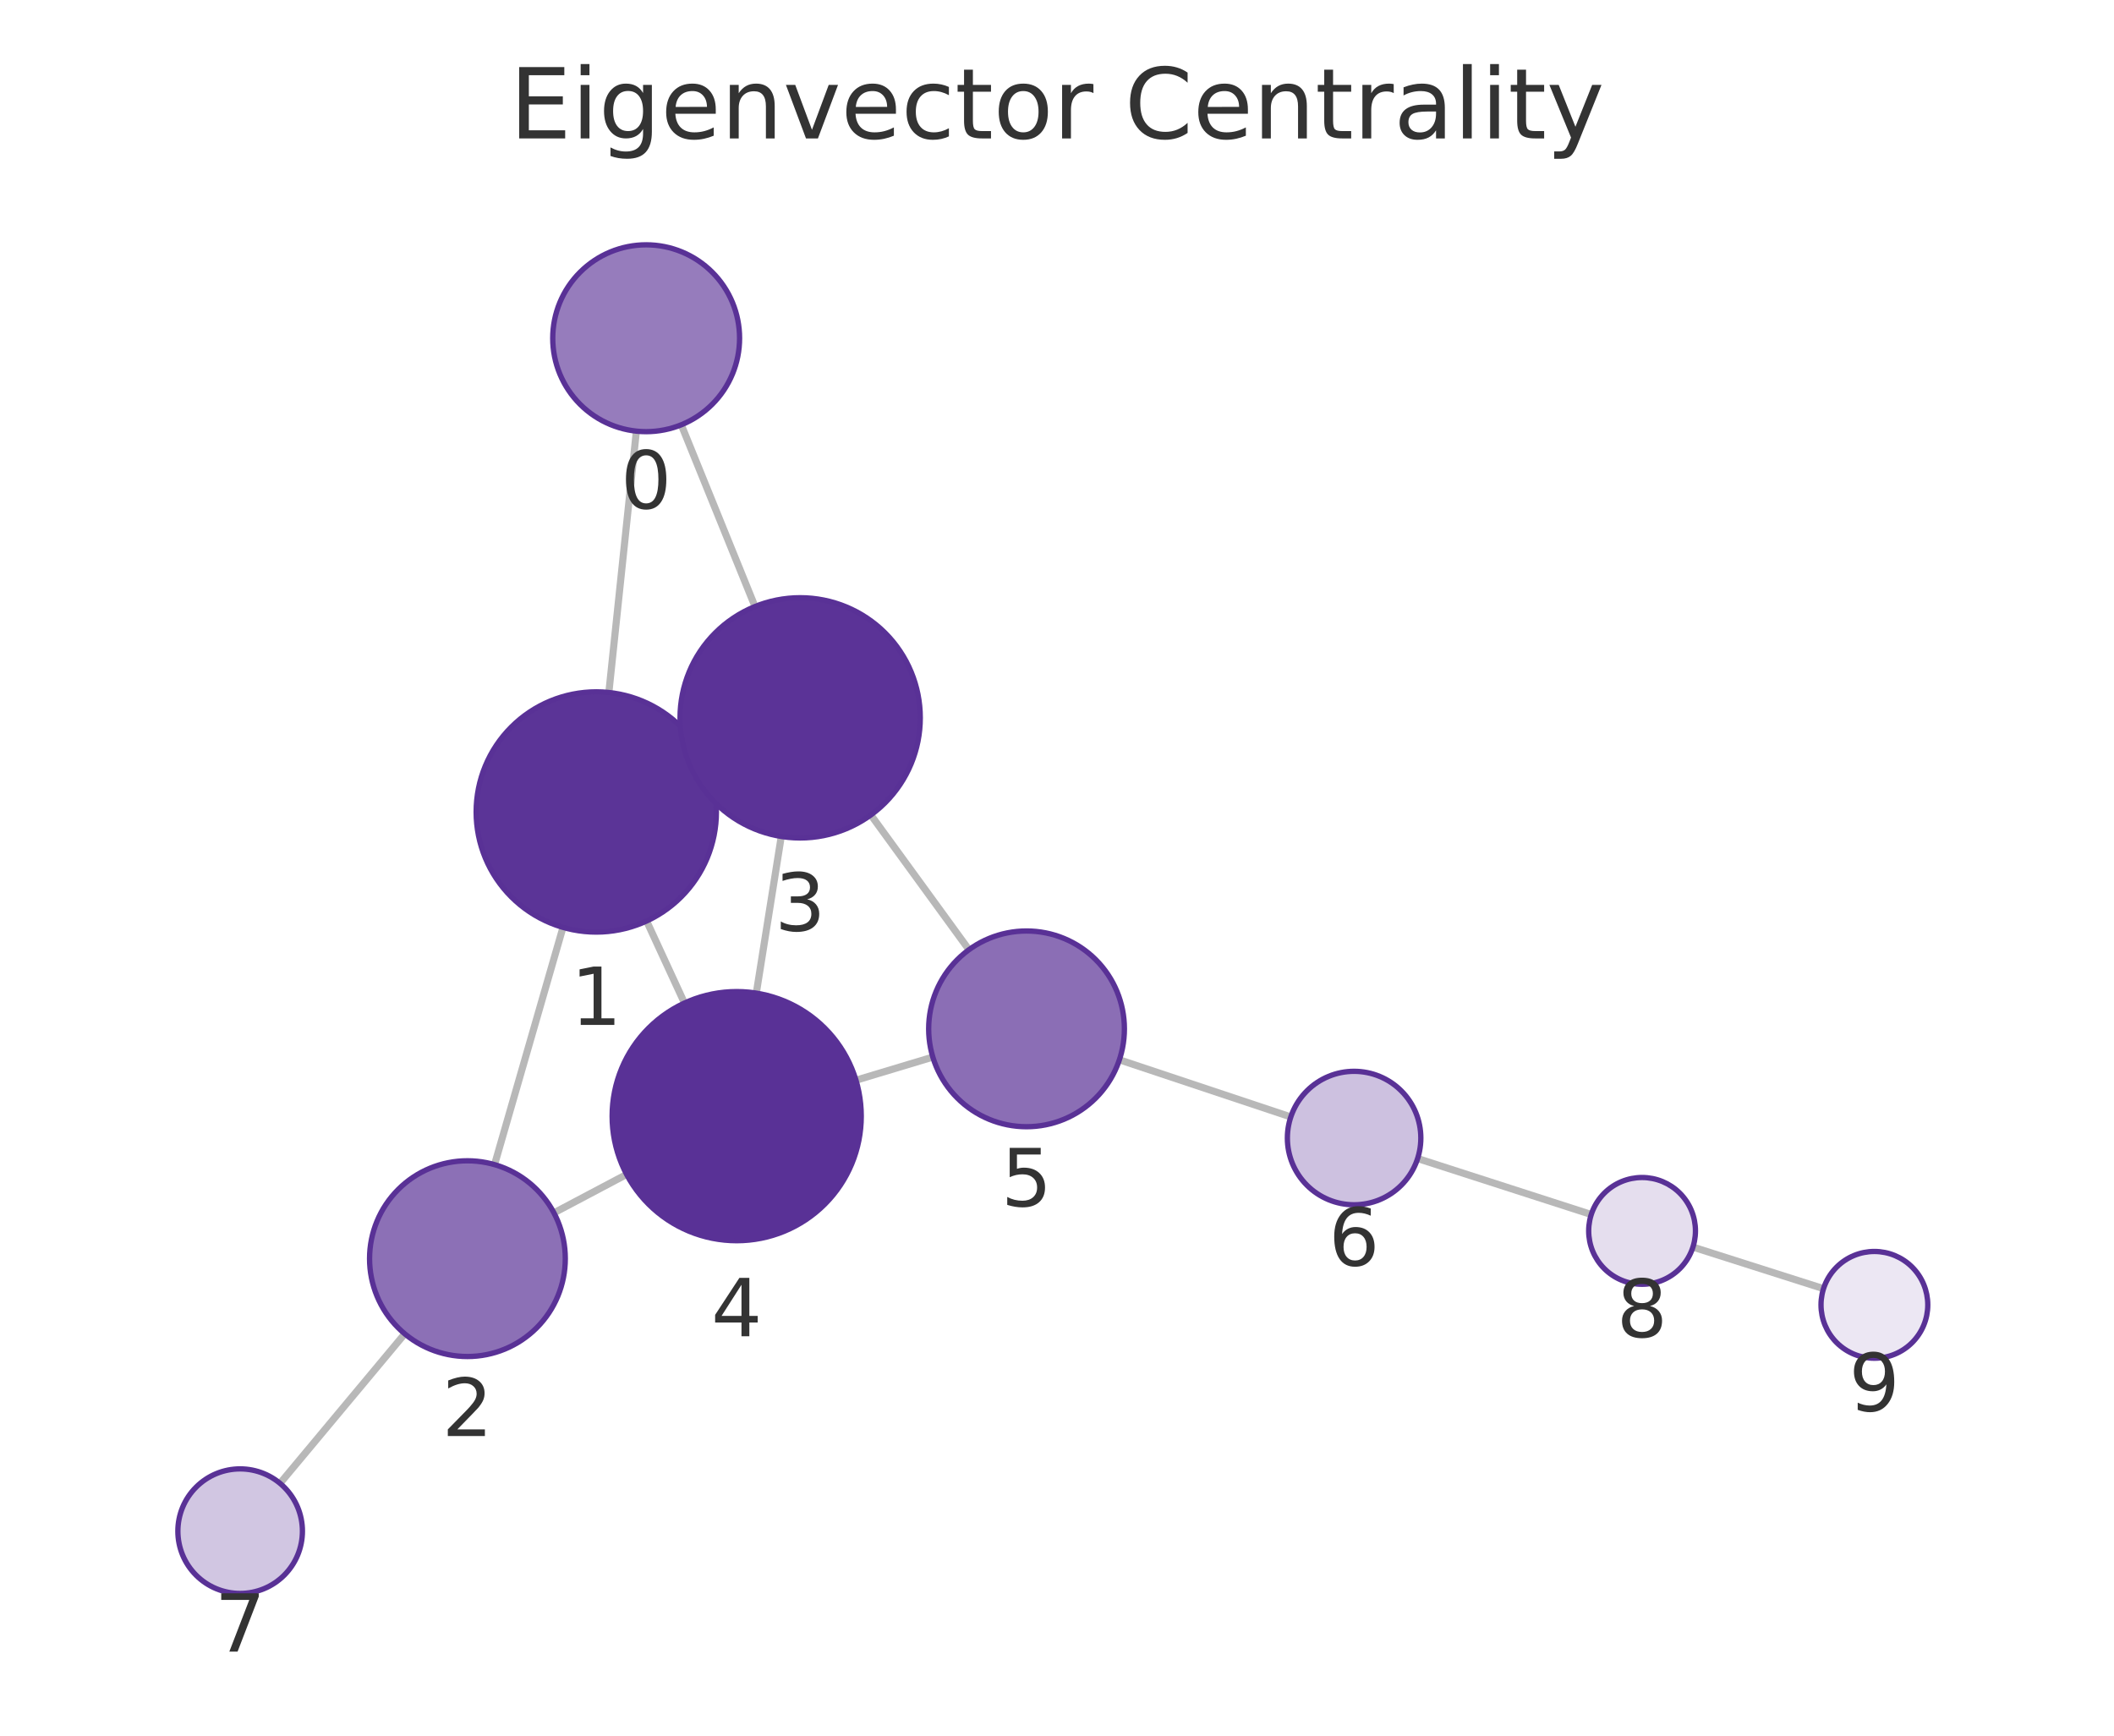
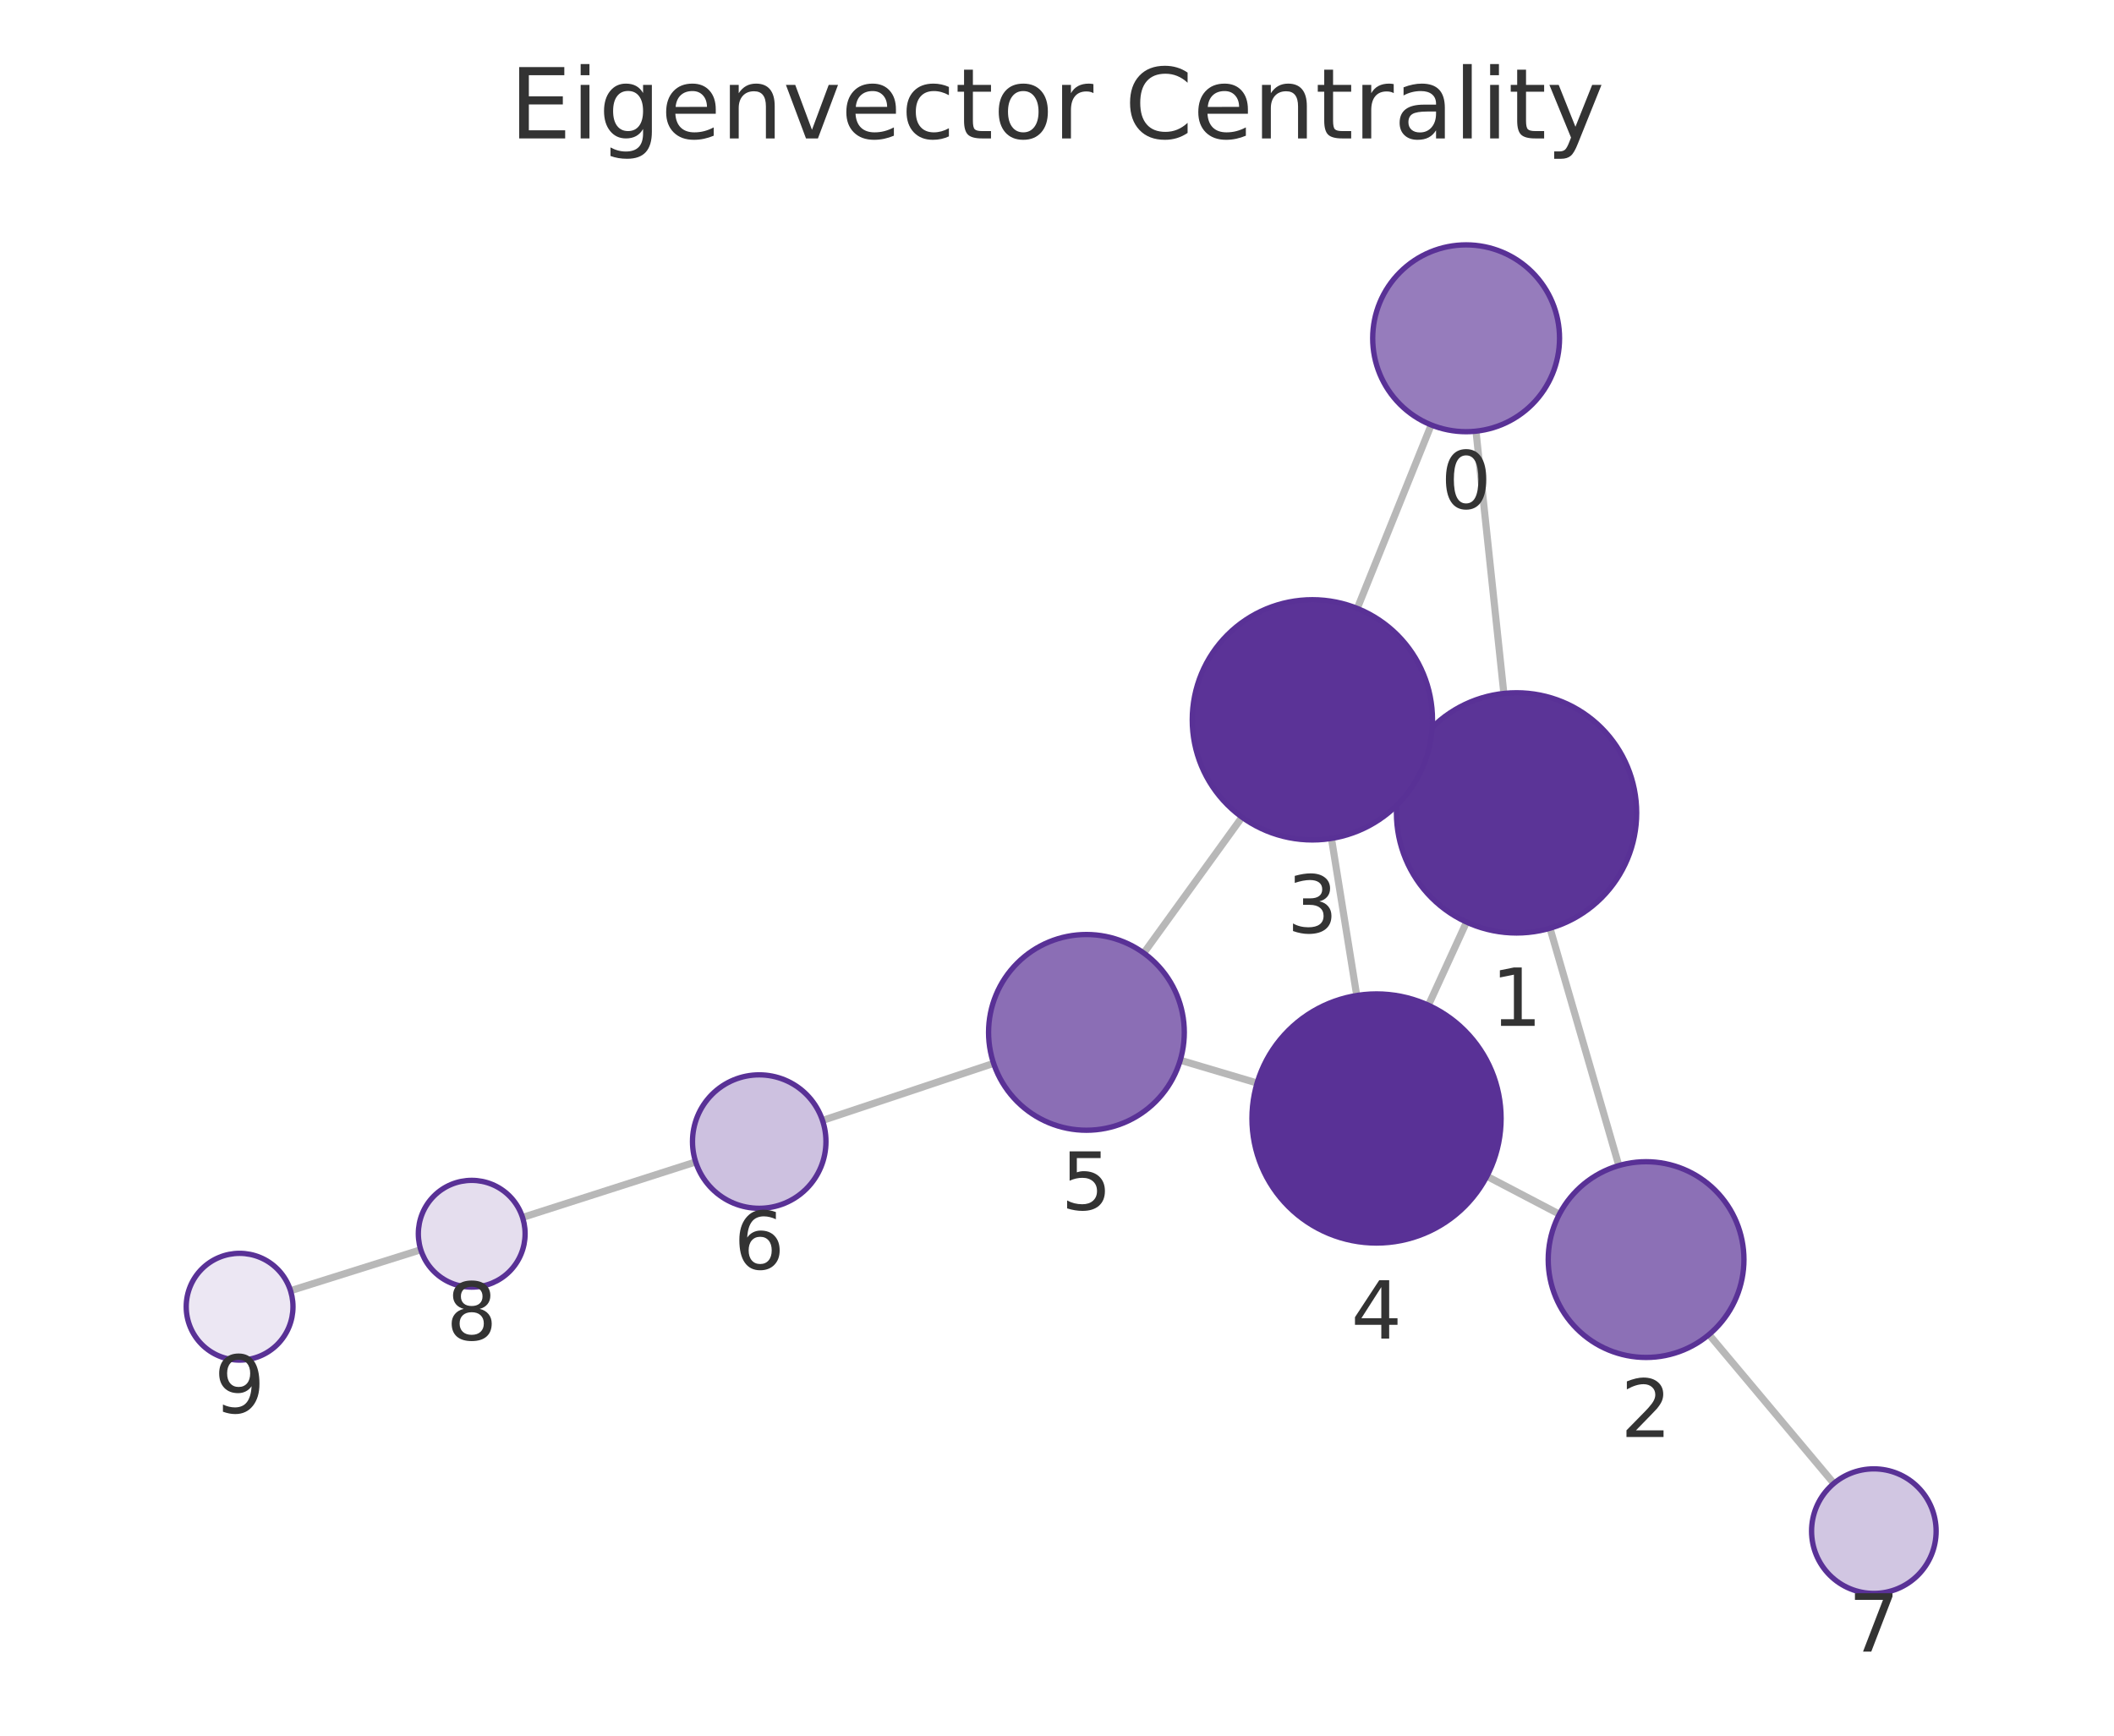
<svg xmlns="http://www.w3.org/2000/svg" xmlns:xlink="http://www.w3.org/1999/xlink" width="237.6pt" height="195.078pt" viewBox="0 0 237.6 195.078" version="1.1">
  <defs>
    <style type="text/css">*{stroke-linejoin: round; stroke-linecap: butt}</style>
  </defs>
  <g id="figure_1">
    <g id="patch_1">
      <path d="M 0 195.078  L 237.6 195.078  L 237.6 0  L 0 0  L 0 195.078  z " style="fill: none" />
    </g>
    <g id="axes_1">
      <g id="patch_2">
        <path d="M 7.2 187.878  L 230.4 187.878  L 230.4 21.558  L 7.2 21.558  L 7.2 187.878  z " style="fill: none" />
      </g>
      <g id="EdgeCollection_1">
-         <path d="M 71.524 48.459  L 68.431 77.834  " clip-path="url(#p1dd40fbbdb)" style="fill: #b8b8b8; stroke: #b8b8b8; stroke-width: 0.8" />
-         <path d="M 76.571 47.746  L 84.858 68.171  " clip-path="url(#p1dd40fbbdb)" style="fill: #b8b8b8; stroke: #b8b8b8; stroke-width: 0.8" />
-         <path d="M 63.276 104.231  L 55.585 130.897  " clip-path="url(#p1dd40fbbdb)" style="fill: #b8b8b8; stroke: #b8b8b8; stroke-width: 0.8" />
-         <path d="M 79.274 85.601  L 77.676 86.339  " clip-path="url(#p1dd40fbbdb)" style="fill: #b8b8b8; stroke: #b8b8b8; stroke-width: 0.8" />
-         <path d="M 72.675 103.517  L 76.932 112.738  " clip-path="url(#p1dd40fbbdb)" style="fill: #b8b8b8; stroke: #b8b8b8; stroke-width: 0.8" />
-         <path d="M 62.258 136.32  L 70.426 131.998  " clip-path="url(#p1dd40fbbdb)" style="fill: #b8b8b8; stroke: #b8b8b8; stroke-width: 0.8" />
-         <path d="M 45.491 149.914  L 31.474 166.72  " clip-path="url(#p1dd40fbbdb)" style="fill: #b8b8b8; stroke: #b8b8b8; stroke-width: 0.8" />
-         <path d="M 87.809 94.012  L 85.003 111.623  " clip-path="url(#p1dd40fbbdb)" style="fill: #b8b8b8; stroke: #b8b8b8; stroke-width: 0.8" />
-         <path d="M 97.877 91.596  L 108.903 106.744  " clip-path="url(#p1dd40fbbdb)" style="fill: #b8b8b8; stroke: #b8b8b8; stroke-width: 0.8" />
-         <path d="M 96.205 121.411  L 104.844 118.81  " clip-path="url(#p1dd40fbbdb)" style="fill: #b8b8b8; stroke: #b8b8b8; stroke-width: 0.8" />
-         <path d="M 125.812 119.117  L 145.078 125.538  " clip-path="url(#p1dd40fbbdb)" style="fill: #b8b8b8; stroke: #b8b8b8; stroke-width: 0.8" />
-         <path d="M 159.331 130.212  L 178.848 136.504  " clip-path="url(#p1dd40fbbdb)" style="fill: #b8b8b8; stroke: #b8b8b8; stroke-width: 0.8" />
-         <path d="M 190.275 140.165  L 204.952 144.838  " clip-path="url(#p1dd40fbbdb)" style="fill: #b8b8b8; stroke: #b8b8b8; stroke-width: 0.8" />
+         <path d="M 165.892 48.463  L 169.024 77.939  " clip-path="url(#p43ca582d54)" style="fill: #b8b8b8; stroke: #b8b8b8; stroke-width: 0.8" />
+         <path d="M 160.858 47.761  L 152.548 68.383  " clip-path="url(#p43ca582d54)" style="fill: #b8b8b8; stroke: #b8b8b8; stroke-width: 0.8" />
+         <path d="M 174.211 104.329  L 181.946 131.005  " clip-path="url(#p43ca582d54)" style="fill: #b8b8b8; stroke: #b8b8b8; stroke-width: 0.8" />
+         <path d="M 158.166 85.765  L 159.787 86.503  " clip-path="url(#p43ca582d54)" style="fill: #b8b8b8; stroke: #b8b8b8; stroke-width: 0.8" />
+         <path d="M 164.827 103.636  L 160.544 112.984  " clip-path="url(#p43ca582d54)" style="fill: #b8b8b8; stroke: #b8b8b8; stroke-width: 0.8" />
+         <path d="M 175.264 136.469  L 167.116 132.204  " clip-path="url(#p43ca582d54)" style="fill: #b8b8b8; stroke: #b8b8b8; stroke-width: 0.8" />
+         <path d="M 192.078 149.998  L 206.111 166.729  " clip-path="url(#p43ca582d54)" style="fill: #b8b8b8; stroke: #b8b8b8; stroke-width: 0.8" />
+         <path d="M 149.648 94.234  L 152.488 111.889  " clip-path="url(#p43ca582d54)" style="fill: #b8b8b8; stroke: #b8b8b8; stroke-width: 0.8" />
+         <path d="M 139.594 91.846  L 128.553 107.118  " clip-path="url(#p43ca582d54)" style="fill: #b8b8b8; stroke: #b8b8b8; stroke-width: 0.8" />
+         <path d="M 141.291 121.727  L 132.654 119.163  " clip-path="url(#p43ca582d54)" style="fill: #b8b8b8; stroke: #b8b8b8; stroke-width: 0.8" />
+         <path d="M 111.674 119.515  L 92.447 125.932  " clip-path="url(#p43ca582d54)" style="fill: #b8b8b8; stroke: #b8b8b8; stroke-width: 0.8" />
+         <path d="M 78.19 130.596  L 58.731 136.834  " clip-path="url(#p43ca582d54)" style="fill: #b8b8b8; stroke: #b8b8b8; stroke-width: 0.8" />
+         <path d="M 47.294 140.465  L 32.654 145.068  " clip-path="url(#p43ca582d54)" style="fill: #b8b8b8; stroke: #b8b8b8; stroke-width: 0.8" />
      </g>
      <g id="VertexCollection_1">
-         <path d="M 72.624 48.516  C 75.409 48.516 78.08 47.41 80.049 45.441  C 82.018 43.472 83.124 40.801 83.124 38.016  C 83.124 35.232 82.018 32.561 80.049 30.592  C 78.08 28.623 75.409 27.516 72.624 27.516  C 69.839 27.516 67.168 28.623 65.199 30.592  C 63.23 32.561 62.124 35.232 62.124 38.016  C 62.124 40.801 63.23 43.472 65.199 45.441  C 67.168 47.41 69.839 48.516 72.624 48.516  z " clip-path="url(#p1dd40fbbdb)" style="fill: #967cbc; stroke: #593196; stroke-width: 0.6" />
-         <path d="M 67.017 104.76  C 70.597 104.76 74.031 103.337 76.563 100.806  C 79.095 98.274 80.517 94.84 80.517 91.26  C 80.517 87.679 79.095 84.245 76.563 81.714  C 74.031 79.182 70.597 77.76 67.017 77.76  C 63.437 77.76 60.003 79.182 57.471 81.714  C 54.939 84.245 53.517 87.679 53.517 91.26  C 53.517 94.84 54.939 98.274 57.471 100.806  C 60.003 103.337 63.437 104.76 67.017 104.76  z " clip-path="url(#p1dd40fbbdb)" style="fill: #5b3497; stroke: #593196; stroke-width: 0.6" />
-         <path d="M 52.536 152.466  C 55.453 152.466 58.252 151.307 60.314 149.244  C 62.377 147.181 63.536 144.383 63.536 141.466  C 63.536 138.549 62.377 135.751 60.314 133.688  C 58.252 131.625 55.453 130.466 52.536 130.466  C 49.619 130.466 46.821 131.625 44.758 133.688  C 42.695 135.751 41.536 138.549 41.536 141.466  C 41.536 144.383 42.695 147.181 44.758 149.244  C 46.821 151.307 49.619 152.466 52.536 152.466  z " clip-path="url(#p1dd40fbbdb)" style="fill: #8c70b6; stroke: #593196; stroke-width: 0.6" />
-         <path d="M 89.933 94.181  C 93.513 94.181 96.947 92.758 99.479 90.227  C 102.01 87.695 103.433 84.261 103.433 80.681  C 103.433 77.1 102.01 73.666 99.479 71.135  C 96.947 68.603 93.513 67.181 89.933 67.181  C 86.353 67.181 82.919 68.603 80.387 71.135  C 77.855 73.666 76.433 77.1 76.433 80.681  C 76.433 84.261 77.855 87.695 80.387 90.227  C 82.919 92.758 86.353 94.181 89.933 94.181  z " clip-path="url(#p1dd40fbbdb)" style="fill: #5b3397; stroke: #593196; stroke-width: 0.6" />
-         <path d="M 82.8 139.449  C 86.513 139.449 90.074 137.973 92.699 135.348  C 95.325 132.723 96.8 129.161 96.8 125.449  C 96.8 121.736 95.325 118.174 92.699 115.549  C 90.074 112.924 86.513 111.449 82.8 111.449  C 79.087 111.449 75.526 112.924 72.9 115.549  C 70.275 118.174 68.8 121.736 68.8 125.449  C 68.8 129.161 70.275 132.723 72.9 135.348  C 75.526 137.973 79.087 139.449 82.8 139.449  z " clip-path="url(#p1dd40fbbdb)" style="fill: #593196; stroke: #593196; stroke-width: 0.6" />
-         <path d="M 115.376 126.638  C 118.294 126.638 121.092 125.479 123.155 123.416  C 125.217 121.353 126.376 118.555 126.376 115.638  C 126.376 112.721 125.217 109.923 123.155 107.86  C 121.092 105.797 118.294 104.638 115.376 104.638  C 112.459 104.638 109.661 105.797 107.598 107.86  C 105.535 109.923 104.376 112.721 104.376 115.638  C 104.376 118.555 105.535 121.353 107.598 123.416  C 109.661 125.479 112.459 126.638 115.376 126.638  z " clip-path="url(#p1dd40fbbdb)" style="fill: #8b6eb5; stroke: #593196; stroke-width: 0.6" />
-         <path d="M 152.193 135.41  C 154.182 135.41 156.09 134.62 157.496 133.213  C 158.902 131.807 159.693 129.899 159.693 127.91  C 159.693 125.921 158.902 124.013 157.496 122.607  C 156.09 121.2 154.182 120.41 152.193 120.41  C 150.204 120.41 148.296 121.2 146.889 122.607  C 145.483 124.013 144.693 125.921 144.693 127.91  C 144.693 129.899 145.483 131.807 146.889 133.213  C 148.296 134.62 150.204 135.41 152.193 135.41  z " clip-path="url(#p1dd40fbbdb)" style="fill: #cdc1e0; stroke: #593196; stroke-width: 0.6" />
-         <path d="M 26.991 179.095  C 28.847 179.095 30.628 178.358 31.94 177.045  C 33.253 175.732 33.991 173.952 33.991 172.095  C 33.991 170.239 33.253 168.458 31.94 167.146  C 30.628 165.833 28.847 165.095 26.991 165.095  C 25.134 165.095 23.353 165.833 22.041 167.146  C 20.728 168.458 19.991 170.239 19.991 172.095  C 19.991 173.952 20.728 175.732 22.041 177.045  C 23.353 178.358 25.134 179.095 26.991 179.095  z " clip-path="url(#p1dd40fbbdb)" style="fill: #d1c6e2; stroke: #593196; stroke-width: 0.6" />
-         <path d="M 184.558 144.345  C 186.149 144.345 187.676 143.713 188.801 142.588  C 189.926 141.463 190.558 139.936 190.558 138.345  C 190.558 136.754 189.926 135.228 188.801 134.102  C 187.676 132.977 186.149 132.345 184.558 132.345  C 182.967 132.345 181.441 132.977 180.315 134.102  C 179.19 135.228 178.558 136.754 178.558 138.345  C 178.558 139.936 179.19 141.463 180.315 142.588  C 181.441 143.713 182.967 144.345 184.558 144.345  z " clip-path="url(#p1dd40fbbdb)" style="fill: #e5deee; stroke: #593196; stroke-width: 0.6" />
-         <path d="M 210.67 152.658  C 212.261 152.658 213.787 152.026 214.912 150.901  C 216.038 149.775 216.67 148.249 216.67 146.658  C 216.67 145.067 216.038 143.54 214.912 142.415  C 213.787 141.29 212.261 140.658 210.67 140.658  C 209.079 140.658 207.552 141.29 206.427 142.415  C 205.302 143.54 204.67 145.067 204.67 146.658  C 204.67 148.249 205.302 149.775 206.427 150.901  C 207.552 152.026 209.079 152.658 210.67 152.658  z " clip-path="url(#p1dd40fbbdb)" style="fill: #ece7f3; stroke: #593196; stroke-width: 0.6" />
+         <path d="M 164.782 48.521  C 167.567 48.521 170.238 47.415 172.207 45.446  C 174.176 43.477 175.282 40.806 175.282 38.021  C 175.282 35.237 174.176 32.566 172.207 30.597  C 170.238 28.628 167.567 27.521 164.782 27.521  C 161.997 27.521 159.326 28.628 157.357 30.597  C 155.388 32.566 154.282 35.237 154.282 38.021  C 154.282 40.806 155.388 43.477 157.357 45.446  C 159.326 47.415 161.997 48.521 164.782 48.521  z " clip-path="url(#p43ca582d54)" style="fill: #967cbc; stroke: #593196; stroke-width: 0.6" />
+         <path d="M 170.451 104.863  C 174.031 104.863 177.465 103.441 179.997 100.909  C 182.528 98.377 183.951 94.943 183.951 91.363  C 183.951 87.783 182.528 84.349 179.997 81.817  C 177.465 79.286 174.031 77.863 170.451 77.863  C 166.871 77.863 163.437 79.286 160.905 81.817  C 158.373 84.349 156.951 87.783 156.951 91.363  C 156.951 94.943 158.373 98.377 160.905 100.909  C 163.437 103.441 166.871 104.863 170.451 104.863  z " clip-path="url(#p43ca582d54)" style="fill: #5b3497; stroke: #593196; stroke-width: 0.6" />
+         <path d="M 185.009 152.57  C 187.927 152.57 190.725 151.411 192.787 149.348  C 194.85 147.285 196.009 144.487 196.009 141.57  C 196.009 138.653 194.85 135.855 192.787 133.792  C 190.725 131.729 187.927 130.57 185.009 130.57  C 182.092 130.57 179.294 131.729 177.231 133.792  C 175.168 135.855 174.009 138.653 174.009 141.57  C 174.009 144.487 175.168 147.285 177.231 149.348  C 179.294 151.411 182.092 152.57 185.009 152.57  z " clip-path="url(#p43ca582d54)" style="fill: #8c70b6; stroke: #593196; stroke-width: 0.6" />
+         <path d="M 147.503 94.405  C 151.083 94.405 154.517 92.983 157.049 90.451  C 159.58 87.919 161.003 84.485 161.003 80.905  C 161.003 77.325 159.58 73.891 157.049 71.359  C 154.517 68.827 151.083 67.405 147.503 67.405  C 143.923 67.405 140.489 68.827 137.957 71.359  C 135.425 73.891 134.003 77.325 134.003 80.905  C 134.003 84.485 135.425 87.919 137.957 90.451  C 140.489 92.983 143.923 94.405 147.503 94.405  z " clip-path="url(#p43ca582d54)" style="fill: #5b3397; stroke: #593196; stroke-width: 0.6" />
+         <path d="M 154.713 139.711  C 158.425 139.711 161.987 138.236 164.612 135.611  C 167.237 132.985 168.713 129.424 168.713 125.711  C 168.713 121.998 167.237 118.437 164.612 115.812  C 161.987 113.186 158.425 111.711 154.713 111.711  C 151 111.711 147.438 113.186 144.813 115.812  C 142.188 118.437 140.713 121.998 140.713 125.711  C 140.713 129.424 142.188 132.985 144.813 135.611  C 147.438 138.236 151 139.711 154.713 139.711  z " clip-path="url(#p43ca582d54)" style="fill: #593196; stroke: #593196; stroke-width: 0.6" />
+         <path d="M 122.108 127.033  C 125.026 127.033 127.824 125.874 129.886 123.811  C 131.949 121.748 133.108 118.95 133.108 116.033  C 133.108 113.116 131.949 110.318 129.886 108.255  C 127.824 106.192 125.026 105.033 122.108 105.033  C 119.191 105.033 116.393 106.192 114.33 108.255  C 112.267 110.318 111.108 113.116 111.108 116.033  C 111.108 118.95 112.267 121.748 114.33 123.811  C 116.393 125.874 119.191 127.033 122.108 127.033  z " clip-path="url(#p43ca582d54)" style="fill: #8b6eb5; stroke: #593196; stroke-width: 0.6" />
+         <path d="M 85.332 135.807  C 87.321 135.807 89.229 135.017 90.636 133.61  C 92.042 132.204 92.832 130.296 92.832 128.307  C 92.832 126.318 92.042 124.41 90.636 123.003  C 89.229 121.597 87.321 120.807 85.332 120.807  C 83.343 120.807 81.436 121.597 80.029 123.003  C 78.623 124.41 77.832 126.318 77.832 128.307  C 77.832 130.296 78.623 132.204 80.029 133.61  C 81.436 135.017 83.343 135.807 85.332 135.807  z " clip-path="url(#p43ca582d54)" style="fill: #cdc1e0; stroke: #593196; stroke-width: 0.6" />
+         <path d="M 210.609 179.092  C 212.466 179.092 214.246 178.354 215.559 177.042  C 216.872 175.729 217.609 173.948 217.609 172.092  C 217.609 170.236 216.872 168.455 215.559 167.142  C 214.246 165.83 212.466 165.092 210.609 165.092  C 208.753 165.092 206.972 165.83 205.659 167.142  C 204.347 168.455 203.609 170.236 203.609 172.092  C 203.609 173.948 204.347 175.729 205.659 177.042  C 206.972 178.354 208.753 179.092 210.609 179.092  z " clip-path="url(#p43ca582d54)" style="fill: #d1c6e2; stroke: #593196; stroke-width: 0.6" />
+         <path d="M 53.018 144.666  C 54.609 144.666 56.135 144.033 57.261 142.908  C 58.386 141.783 59.018 140.257 59.018 138.666  C 59.018 137.074 58.386 135.548 57.261 134.423  C 56.135 133.298 54.609 132.666 53.018 132.666  C 51.427 132.666 49.9 133.298 48.775 134.423  C 47.65 135.548 47.018 137.074 47.018 138.666  C 47.018 140.257 47.65 141.783 48.775 142.908  C 49.9 144.033 51.427 144.666 53.018 144.666  z " clip-path="url(#p43ca582d54)" style="fill: #e5deee; stroke: #593196; stroke-width: 0.6" />
+         <path d="M 26.93 152.868  C 28.522 152.868 30.048 152.236 31.173 151.111  C 32.298 149.985 32.93 148.459 32.93 146.868  C 32.93 145.277 32.298 143.75 31.173 142.625  C 30.048 141.5 28.522 140.868 26.93 140.868  C 25.339 140.868 23.813 141.5 22.688 142.625  C 21.563 143.75 20.93 145.277 20.93 146.868  C 20.93 148.459 21.563 149.985 22.688 151.111  C 23.813 152.236 25.339 152.868 26.93 152.868  z " clip-path="url(#p43ca582d54)" style="fill: #ece7f3; stroke: #593196; stroke-width: 0.6" />
      </g>
      <g id="text_1">
-         <g clip-path="url(#p1dd40fbbdb)">
-           <g style="fill: #333333" transform="translate(69.76095 57.1543) scale(0.09 -0.09)">
+         <g clip-path="url(#p43ca582d54)">
+           <g style="fill: #333333" transform="translate(161.9189 57.15926) scale(0.09 -0.09)">
            <defs>
              <path id="DejaVuSans-13" d="M 2034 4250  Q 1547 4250 1301 3770  Q 1056 3291 1056 2328  Q 1056 1369 1301 889  Q 1547 409 2034 409  Q 2525 409 2770 889  Q 3016 1369 3016 2328  Q 3016 3291 2770 3770  Q 2525 4250 2034 4250  z M 2034 4750  Q 2819 4750 3233 4129  Q 3647 3509 3647 2328  Q 3647 1150 3233 529  Q 2819 -91 2034 -91  Q 1250 -91 836 529  Q 422 1150 422 2328  Q 422 3509 836 4129  Q 1250 4750 2034 4750  z " transform="scale(0.015625)" />
            </defs>
            <use xlink:href="#DejaVuSans-13" />
          </g>
        </g>
      </g>
      <g id="text_2">
-         <g clip-path="url(#p1dd40fbbdb)">
-           <g style="fill: #333333" transform="translate(64.15386 115.1975) scale(0.09 -0.09)">
+         <g clip-path="url(#p43ca582d54)">
+           <g style="fill: #333333" transform="translate(167.5878 115.301) scale(0.09 -0.09)">
            <defs>
              <path id="DejaVuSans-14" d="M 794 531  L 1825 531  L 1825 4091  L 703 3866  L 703 4441  L 1819 4666  L 2450 4666  L 2450 531  L 3481 531  L 3481 0  L 794 0  L 794 531  z " transform="scale(0.015625)" />
            </defs>
            <use xlink:href="#DejaVuSans-14" />
          </g>
        </g>
      </g>
      <g id="text_3">
-         <g clip-path="url(#p1dd40fbbdb)">
-           <g style="fill: #333333" transform="translate(49.673 161.4039) scale(0.09 -0.09)">
+         <g clip-path="url(#p43ca582d54)">
+           <g style="fill: #333333" transform="translate(182.1462 161.5079) scale(0.09 -0.09)">
            <defs>
              <path id="DejaVuSans-15" d="M 1228 531  L 3431 531  L 3431 0  L 469 0  L 469 531  Q 828 903 1448 1529  Q 2069 2156 2228 2338  Q 2531 2678 2651 2914  Q 2772 3150 2772 3378  Q 2772 3750 2511 3984  Q 2250 4219 1831 4219  Q 1534 4219 1204 4116  Q 875 4013 500 3803  L 500 4441  Q 881 4594 1212 4672  Q 1544 4750 1819 4750  Q 2544 4750 2975 4387  Q 3406 4025 3406 3419  Q 3406 3131 3298 2873  Q 3191 2616 2906 2266  Q 2828 2175 2409 1742  Q 1991 1309 1228 531  z " transform="scale(0.015625)" />
            </defs>
            <use xlink:href="#DejaVuSans-15" />
          </g>
        </g>
      </g>
      <g id="text_4">
-         <g clip-path="url(#p1dd40fbbdb)">
-           <g style="fill: #333333" transform="translate(87.06974 104.6185) scale(0.09 -0.09)">
+         <g clip-path="url(#p43ca582d54)">
+           <g style="fill: #333333" transform="translate(144.6398 104.8429) scale(0.09 -0.09)">
            <defs>
              <path id="DejaVuSans-16" d="M 2597 2516  Q 3050 2419 3304 2112  Q 3559 1806 3559 1356  Q 3559 666 3084 287  Q 2609 -91 1734 -91  Q 1441 -91 1130 -33  Q 819 25 488 141  L 488 750  Q 750 597 1062 519  Q 1375 441 1716 441  Q 2309 441 2620 675  Q 2931 909 2931 1356  Q 2931 1769 2642 2001  Q 2353 2234 1838 2234  L 1294 2234  L 1294 2753  L 1863 2753  Q 2328 2753 2575 2939  Q 2822 3125 2822 3475  Q 2822 3834 2567 4026  Q 2313 4219 1838 4219  Q 1578 4219 1281 4162  Q 984 4106 628 3988  L 628 4550  Q 988 4650 1302 4700  Q 1616 4750 1894 4750  Q 2613 4750 3031 4423  Q 3450 4097 3450 3541  Q 3450 3153 3228 2886  Q 3006 2619 2597 2516  z " transform="scale(0.015625)" />
            </defs>
            <use xlink:href="#DejaVuSans-16" />
          </g>
        </g>
      </g>
      <g id="text_5">
-         <g clip-path="url(#p1dd40fbbdb)">
-           <g style="fill: #333333" transform="translate(79.93675 150.1865) scale(0.09 -0.09)">
+         <g clip-path="url(#p43ca582d54)">
+           <g style="fill: #333333" transform="translate(151.8495 150.4492) scale(0.09 -0.09)">
            <defs>
              <path id="DejaVuSans-17" d="M 2419 4116  L 825 1625  L 2419 1625  L 2419 4116  z M 2253 4666  L 3047 4666  L 3047 1625  L 3713 1625  L 3713 1100  L 3047 1100  L 3047 0  L 2419 0  L 2419 1100  L 313 1100  L 313 1709  L 2253 4666  z " transform="scale(0.015625)" />
            </defs>
            <use xlink:href="#DejaVuSans-17" />
          </g>
        </g>
      </g>
      <g id="text_6">
-         <g clip-path="url(#p1dd40fbbdb)">
-           <g style="fill: #333333" transform="translate(112.5132 135.5759) scale(0.09 -0.09)">
+         <g clip-path="url(#p43ca582d54)">
+           <g style="fill: #333333" transform="translate(119.2452 135.9709) scale(0.09 -0.09)">
            <defs>
              <path id="DejaVuSans-18" d="M 691 4666  L 3169 4666  L 3169 4134  L 1269 4134  L 1269 2991  Q 1406 3038 1543 3061  Q 1681 3084 1819 3084  Q 2600 3084 3056 2656  Q 3513 2228 3513 1497  Q 3513 744 3044 326  Q 2575 -91 1722 -91  Q 1428 -91 1123 -41  Q 819 9 494 109  L 494 744  Q 775 591 1075 516  Q 1375 441 1709 441  Q 2250 441 2565 725  Q 2881 1009 2881 1497  Q 2881 1984 2565 2268  Q 2250 2553 1709 2553  Q 1456 2553 1204 2497  Q 953 2441 691 2322  L 691 4666  z " transform="scale(0.015625)" />
            </defs>
            <use xlink:href="#DejaVuSans-18" />
          </g>
        </g>
      </g>
      <g id="text_7">
-         <g clip-path="url(#p1dd40fbbdb)">
-           <g style="fill: #333333" transform="translate(149.3295 142.248) scale(0.09 -0.09)">
+         <g clip-path="url(#p43ca582d54)">
+           <g style="fill: #333333" transform="translate(82.46931 142.6446) scale(0.09 -0.09)">
            <defs>
              <path id="DejaVuSans-19" d="M 2113 2584  Q 1688 2584 1439 2293  Q 1191 2003 1191 1497  Q 1191 994 1439 701  Q 1688 409 2113 409  Q 2538 409 2786 701  Q 3034 994 3034 1497  Q 3034 2003 2786 2293  Q 2538 2584 2113 2584  z M 3366 4563  L 3366 3988  Q 3128 4100 2886 4159  Q 2644 4219 2406 4219  Q 1781 4219 1451 3797  Q 1122 3375 1075 2522  Q 1259 2794 1537 2939  Q 1816 3084 2150 3084  Q 2853 3084 3261 2657  Q 3669 2231 3669 1497  Q 3669 778 3244 343  Q 2819 -91 2113 -91  Q 1303 -91 875 529  Q 447 1150 447 2328  Q 447 3434 972 4092  Q 1497 4750 2381 4750  Q 2619 4750 2861 4703  Q 3103 4656 3366 4563  z " transform="scale(0.015625)" />
            </defs>
            <use xlink:href="#DejaVuSans-19" />
          </g>
        </g>
      </g>
      <g id="text_8">
-         <g clip-path="url(#p1dd40fbbdb)">
-           <g style="fill: #333333" transform="translate(24.12741 185.6332) scale(0.09 -0.09)">
+         <g clip-path="url(#p43ca582d54)">
+           <g style="fill: #333333" transform="translate(207.7461 185.6299) scale(0.09 -0.09)">
            <defs>
              <path id="DejaVuSans-1a" d="M 525 4666  L 3525 4666  L 3525 4397  L 1831 0  L 1172 0  L 2766 4134  L 525 4134  L 525 4666  z " transform="scale(0.015625)" />
            </defs>
            <use xlink:href="#DejaVuSans-1a" />
          </g>
        </g>
      </g>
      <g id="text_9">
-         <g clip-path="url(#p1dd40fbbdb)">
-           <g style="fill: #333333" transform="translate(181.695 150.2829) scale(0.09 -0.09)">
+         <g clip-path="url(#p43ca582d54)">
+           <g style="fill: #333333" transform="translate(50.15475 150.6036) scale(0.09 -0.09)">
            <defs>
              <path id="DejaVuSans-1b" d="M 2034 2216  Q 1584 2216 1326 1975  Q 1069 1734 1069 1313  Q 1069 891 1326 650  Q 1584 409 2034 409  Q 2484 409 2743 651  Q 3003 894 3003 1313  Q 3003 1734 2745 1975  Q 2488 2216 2034 2216  z M 1403 2484  Q 997 2584 770 2862  Q 544 3141 544 3541  Q 544 4100 942 4425  Q 1341 4750 2034 4750  Q 2731 4750 3128 4425  Q 3525 4100 3525 3541  Q 3525 3141 3298 2862  Q 3072 2584 2669 2484  Q 3125 2378 3379 2068  Q 3634 1759 3634 1313  Q 3634 634 3220 271  Q 2806 -91 2034 -91  Q 1263 -91 848 271  Q 434 634 434 1313  Q 434 1759 690 2068  Q 947 2378 1403 2484  z M 1172 3481  Q 1172 3119 1398 2916  Q 1625 2713 2034 2713  Q 2441 2713 2670 2916  Q 2900 3119 2900 3481  Q 2900 3844 2670 4047  Q 2441 4250 2034 4250  Q 1625 4250 1398 4047  Q 1172 3844 1172 3481  z " transform="scale(0.015625)" />
            </defs>
            <use xlink:href="#DejaVuSans-1b" />
          </g>
        </g>
      </g>
      <g id="text_10">
-         <g clip-path="url(#p1dd40fbbdb)">
-           <g style="fill: #333333" transform="translate(207.8066 158.5958) scale(0.09 -0.09)">
+         <g clip-path="url(#p43ca582d54)">
+           <g style="fill: #333333" transform="translate(24.06736 158.8058) scale(0.09 -0.09)">
            <defs>
              <path id="DejaVuSans-1c" d="M 703 97  L 703 672  Q 941 559 1184 500  Q 1428 441 1663 441  Q 2288 441 2617 861  Q 2947 1281 2994 2138  Q 2813 1869 2534 1725  Q 2256 1581 1919 1581  Q 1219 1581 811 2004  Q 403 2428 403 3163  Q 403 3881 828 4315  Q 1253 4750 1959 4750  Q 2769 4750 3195 4129  Q 3622 3509 3622 2328  Q 3622 1225 3098 567  Q 2575 -91 1691 -91  Q 1453 -91 1209 -44  Q 966 3 703 97  z M 1959 2075  Q 2384 2075 2632 2365  Q 2881 2656 2881 3163  Q 2881 3666 2632 3958  Q 2384 4250 1959 4250  Q 1534 4250 1286 3958  Q 1038 3666 1038 3163  Q 1038 2656 1286 2365  Q 1534 2075 1959 2075  z " transform="scale(0.015625)" />
            </defs>
            <use xlink:href="#DejaVuSans-1c" />
          </g>
        </g>
      </g>
      <g id="matplotlib.axis_1" />
      <g id="matplotlib.axis_2" />
      <g id="text_11">
        <g style="fill: #333333" transform="translate(57.27562 15.55828) scale(0.11 -0.11)">
          <defs>
            <path id="DejaVuSans-28" d="M 628 4666  L 3578 4666  L 3578 4134  L 1259 4134  L 1259 2753  L 3481 2753  L 3481 2222  L 1259 2222  L 1259 531  L 3634 531  L 3634 0  L 628 0  L 628 4666  z " transform="scale(0.015625)" />
            <path id="DejaVuSans-4c" d="M 603 3500  L 1178 3500  L 1178 0  L 603 0  L 603 3500  z M 603 4863  L 1178 4863  L 1178 4134  L 603 4134  L 603 4863  z " transform="scale(0.015625)" />
            <path id="DejaVuSans-4a" d="M 2906 1791  Q 2906 2416 2648 2759  Q 2391 3103 1925 3103  Q 1463 3103 1205 2759  Q 947 2416 947 1791  Q 947 1169 1205 825  Q 1463 481 1925 481  Q 2391 481 2648 825  Q 2906 1169 2906 1791  z M 3481 434  Q 3481 -459 3084 -895  Q 2688 -1331 1869 -1331  Q 1566 -1331 1297 -1286  Q 1028 -1241 775 -1147  L 775 -588  Q 1028 -725 1275 -790  Q 1522 -856 1778 -856  Q 2344 -856 2625 -561  Q 2906 -266 2906 331  L 2906 616  Q 2728 306 2450 153  Q 2172 0 1784 0  Q 1141 0 747 490  Q 353 981 353 1791  Q 353 2603 747 3093  Q 1141 3584 1784 3584  Q 2172 3584 2450 3431  Q 2728 3278 2906 2969  L 2906 3500  L 3481 3500  L 3481 434  z " transform="scale(0.015625)" />
            <path id="DejaVuSans-48" d="M 3597 1894  L 3597 1613  L 953 1613  Q 991 1019 1311 708  Q 1631 397 2203 397  Q 2534 397 2845 478  Q 3156 559 3463 722  L 3463 178  Q 3153 47 2828 -22  Q 2503 -91 2169 -91  Q 1331 -91 842 396  Q 353 884 353 1716  Q 353 2575 817 3079  Q 1281 3584 2069 3584  Q 2775 3584 3186 3129  Q 3597 2675 3597 1894  z M 3022 2063  Q 3016 2534 2758 2815  Q 2500 3097 2075 3097  Q 1594 3097 1305 2825  Q 1016 2553 972 2059  L 3022 2063  z " transform="scale(0.015625)" />
            <path id="DejaVuSans-51" d="M 3513 2113  L 3513 0  L 2938 0  L 2938 2094  Q 2938 2591 2744 2837  Q 2550 3084 2163 3084  Q 1697 3084 1428 2787  Q 1159 2491 1159 1978  L 1159 0  L 581 0  L 581 3500  L 1159 3500  L 1159 2956  Q 1366 3272 1645 3428  Q 1925 3584 2291 3584  Q 2894 3584 3203 3211  Q 3513 2838 3513 2113  z " transform="scale(0.015625)" />
            <path id="DejaVuSans-59" d="M 191 3500  L 800 3500  L 1894 563  L 2988 3500  L 3597 3500  L 2284 0  L 1503 0  L 191 3500  z " transform="scale(0.015625)" />
            <path id="DejaVuSans-46" d="M 3122 3366  L 3122 2828  Q 2878 2963 2633 3030  Q 2388 3097 2138 3097  Q 1578 3097 1268 2742  Q 959 2388 959 1747  Q 959 1106 1268 751  Q 1578 397 2138 397  Q 2388 397 2633 464  Q 2878 531 3122 666  L 3122 134  Q 2881 22 2623 -34  Q 2366 -91 2075 -91  Q 1284 -91 818 406  Q 353 903 353 1747  Q 353 2603 823 3093  Q 1294 3584 2113 3584  Q 2378 3584 2631 3529  Q 2884 3475 3122 3366  z " transform="scale(0.015625)" />
            <path id="DejaVuSans-57" d="M 1172 4494  L 1172 3500  L 2356 3500  L 2356 3053  L 1172 3053  L 1172 1153  Q 1172 725 1289 603  Q 1406 481 1766 481  L 2356 481  L 2356 0  L 1766 0  Q 1100 0 847 248  Q 594 497 594 1153  L 594 3053  L 172 3053  L 172 3500  L 594 3500  L 594 4494  L 1172 4494  z " transform="scale(0.015625)" />
            <path id="DejaVuSans-52" d="M 1959 3097  Q 1497 3097 1228 2736  Q 959 2375 959 1747  Q 959 1119 1226 758  Q 1494 397 1959 397  Q 2419 397 2687 759  Q 2956 1122 2956 1747  Q 2956 2369 2687 2733  Q 2419 3097 1959 3097  z M 1959 3584  Q 2709 3584 3137 3096  Q 3566 2609 3566 1747  Q 3566 888 3137 398  Q 2709 -91 1959 -91  Q 1206 -91 779 398  Q 353 888 353 1747  Q 353 2609 779 3096  Q 1206 3584 1959 3584  z " transform="scale(0.015625)" />
            <path id="DejaVuSans-55" d="M 2631 2963  Q 2534 3019 2420 3045  Q 2306 3072 2169 3072  Q 1681 3072 1420 2755  Q 1159 2438 1159 1844  L 1159 0  L 581 0  L 581 3500  L 1159 3500  L 1159 2956  Q 1341 3275 1631 3429  Q 1922 3584 2338 3584  Q 2397 3584 2469 3576  Q 2541 3569 2628 3553  L 2631 2963  z " transform="scale(0.015625)" />
            <path id="DejaVuSans-3" transform="scale(0.015625)" />
            <path id="DejaVuSans-26" d="M 4122 4306  L 4122 3641  Q 3803 3938 3442 4084  Q 3081 4231 2675 4231  Q 1875 4231 1450 3742  Q 1025 3253 1025 2328  Q 1025 1406 1450 917  Q 1875 428 2675 428  Q 3081 428 3442 575  Q 3803 722 4122 1019  L 4122 359  Q 3791 134 3420 21  Q 3050 -91 2638 -91  Q 1578 -91 968 557  Q 359 1206 359 2328  Q 359 3453 968 4101  Q 1578 4750 2638 4750  Q 3056 4750 3426 4639  Q 3797 4528 4122 4306  z " transform="scale(0.015625)" />
            <path id="DejaVuSans-44" d="M 2194 1759  Q 1497 1759 1228 1600  Q 959 1441 959 1056  Q 959 750 1161 570  Q 1363 391 1709 391  Q 2188 391 2477 730  Q 2766 1069 2766 1631  L 2766 1759  L 2194 1759  z M 3341 1997  L 3341 0  L 2766 0  L 2766 531  Q 2569 213 2275 61  Q 1981 -91 1556 -91  Q 1019 -91 701 211  Q 384 513 384 1019  Q 384 1609 779 1909  Q 1175 2209 1959 2209  L 2766 2209  L 2766 2266  Q 2766 2663 2505 2880  Q 2244 3097 1772 3097  Q 1472 3097 1187 3025  Q 903 2953 641 2809  L 641 3341  Q 956 3463 1253 3523  Q 1550 3584 1831 3584  Q 2591 3584 2966 3190  Q 3341 2797 3341 1997  z " transform="scale(0.015625)" />
            <path id="DejaVuSans-4f" d="M 603 4863  L 1178 4863  L 1178 0  L 603 0  L 603 4863  z " transform="scale(0.015625)" />
            <path id="DejaVuSans-5c" d="M 2059 -325  Q 1816 -950 1584 -1140  Q 1353 -1331 966 -1331  L 506 -1331  L 506 -850  L 844 -850  Q 1081 -850 1212 -737  Q 1344 -625 1503 -206  L 1606 56  L 191 3500  L 800 3500  L 1894 763  L 2988 3500  L 3597 3500  L 2059 -325  z " transform="scale(0.015625)" />
          </defs>
          <use xlink:href="#DejaVuSans-28" />
          <use xlink:href="#DejaVuSans-4c" transform="translate(63.1875 0)" />
          <use xlink:href="#DejaVuSans-4a" transform="translate(90.96875 0)" />
          <use xlink:href="#DejaVuSans-48" transform="translate(154.4531 0)" />
          <use xlink:href="#DejaVuSans-51" transform="translate(215.9844 0)" />
          <use xlink:href="#DejaVuSans-59" transform="translate(279.3594 0)" />
          <use xlink:href="#DejaVuSans-48" transform="translate(338.5469 0)" />
          <use xlink:href="#DejaVuSans-46" transform="translate(400.0781 0)" />
          <use xlink:href="#DejaVuSans-57" transform="translate(455.0625 0)" />
          <use xlink:href="#DejaVuSans-52" transform="translate(494.2656 0)" />
          <use xlink:href="#DejaVuSans-55" transform="translate(555.4531 0)" />
          <use xlink:href="#DejaVuSans-3" transform="translate(596.5625 0)" />
          <use xlink:href="#DejaVuSans-26" transform="translate(628.3438 0)" />
          <use xlink:href="#DejaVuSans-48" transform="translate(698.1719 0)" />
          <use xlink:href="#DejaVuSans-51" transform="translate(759.7031 0)" />
          <use xlink:href="#DejaVuSans-57" transform="translate(823.0781 0)" />
          <use xlink:href="#DejaVuSans-55" transform="translate(862.2812 0)" />
          <use xlink:href="#DejaVuSans-44" transform="translate(903.3906 0)" />
          <use xlink:href="#DejaVuSans-4f" transform="translate(964.6719 0)" />
          <use xlink:href="#DejaVuSans-4c" transform="translate(992.4531 0)" />
          <use xlink:href="#DejaVuSans-57" transform="translate(1020.234 0)" />
          <use xlink:href="#DejaVuSans-5c" transform="translate(1059.438 0)" />
        </g>
      </g>
    </g>
  </g>
  <defs>
-     <clipPath id="p1dd40fbbdb">
+     <clipPath id="p43ca582d54">
      <rect x="7.2" y="21.558" width="223.2" height="166.32" />
    </clipPath>
  </defs>
</svg>
